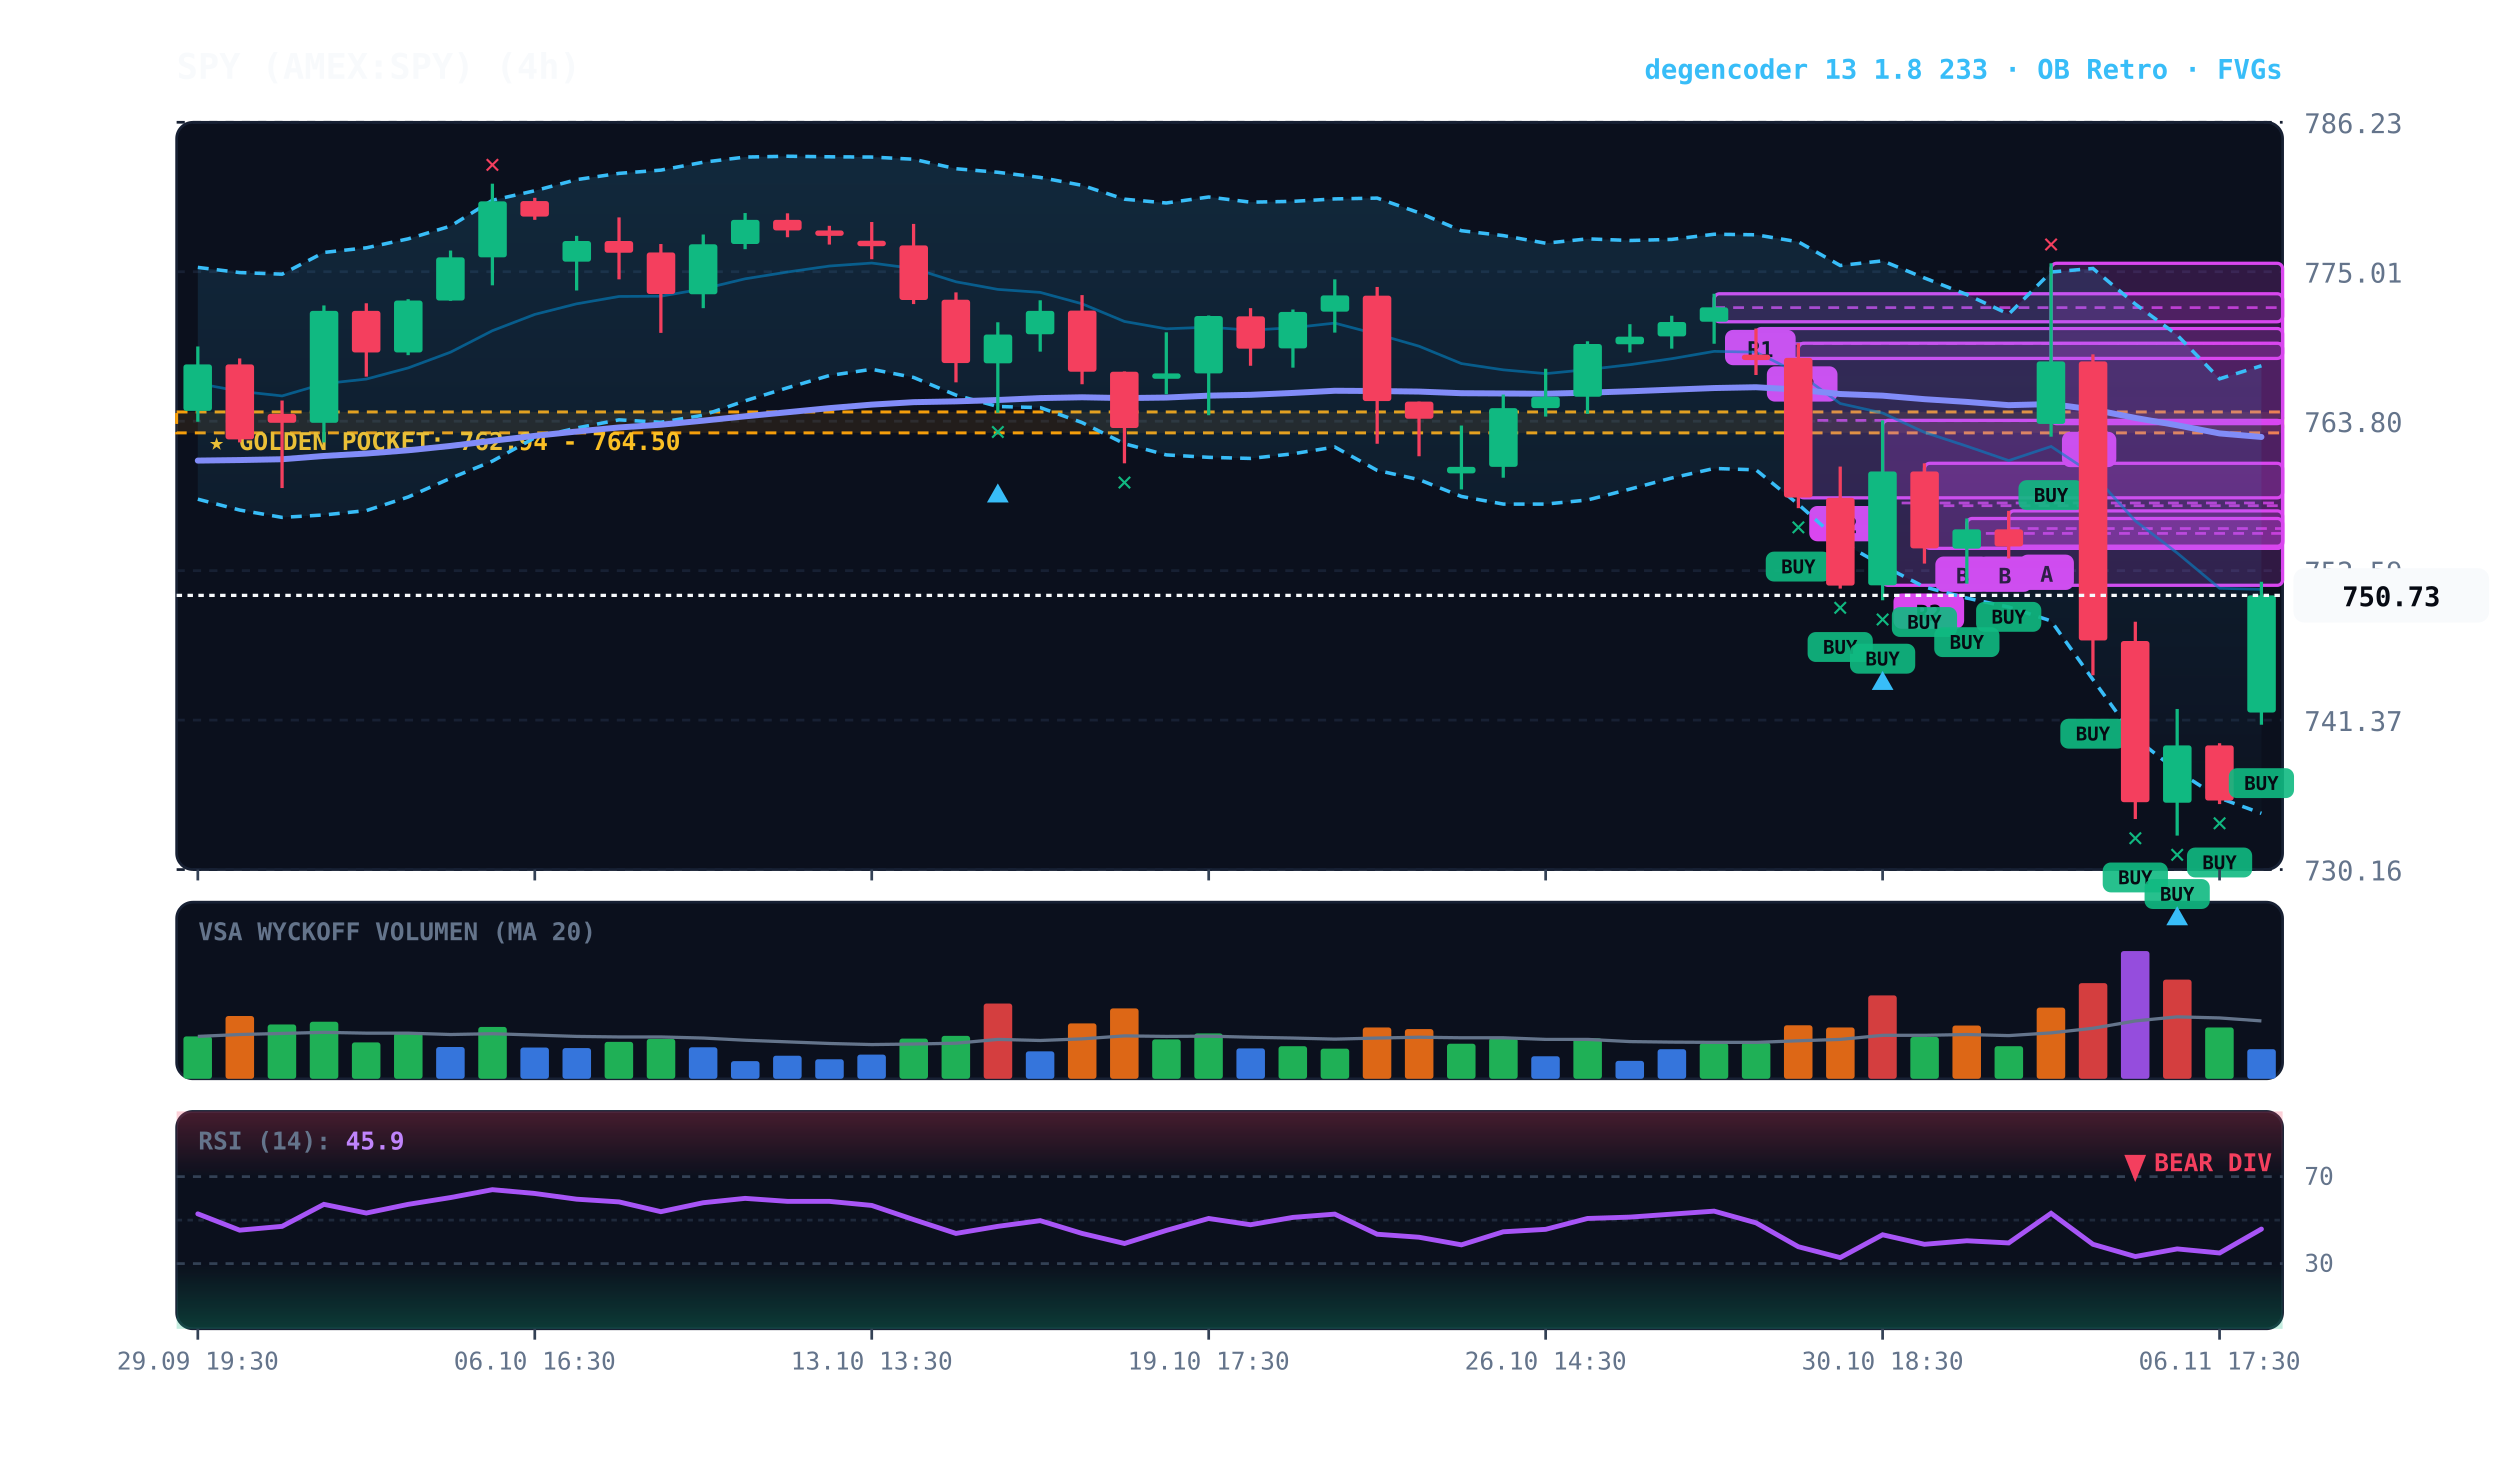
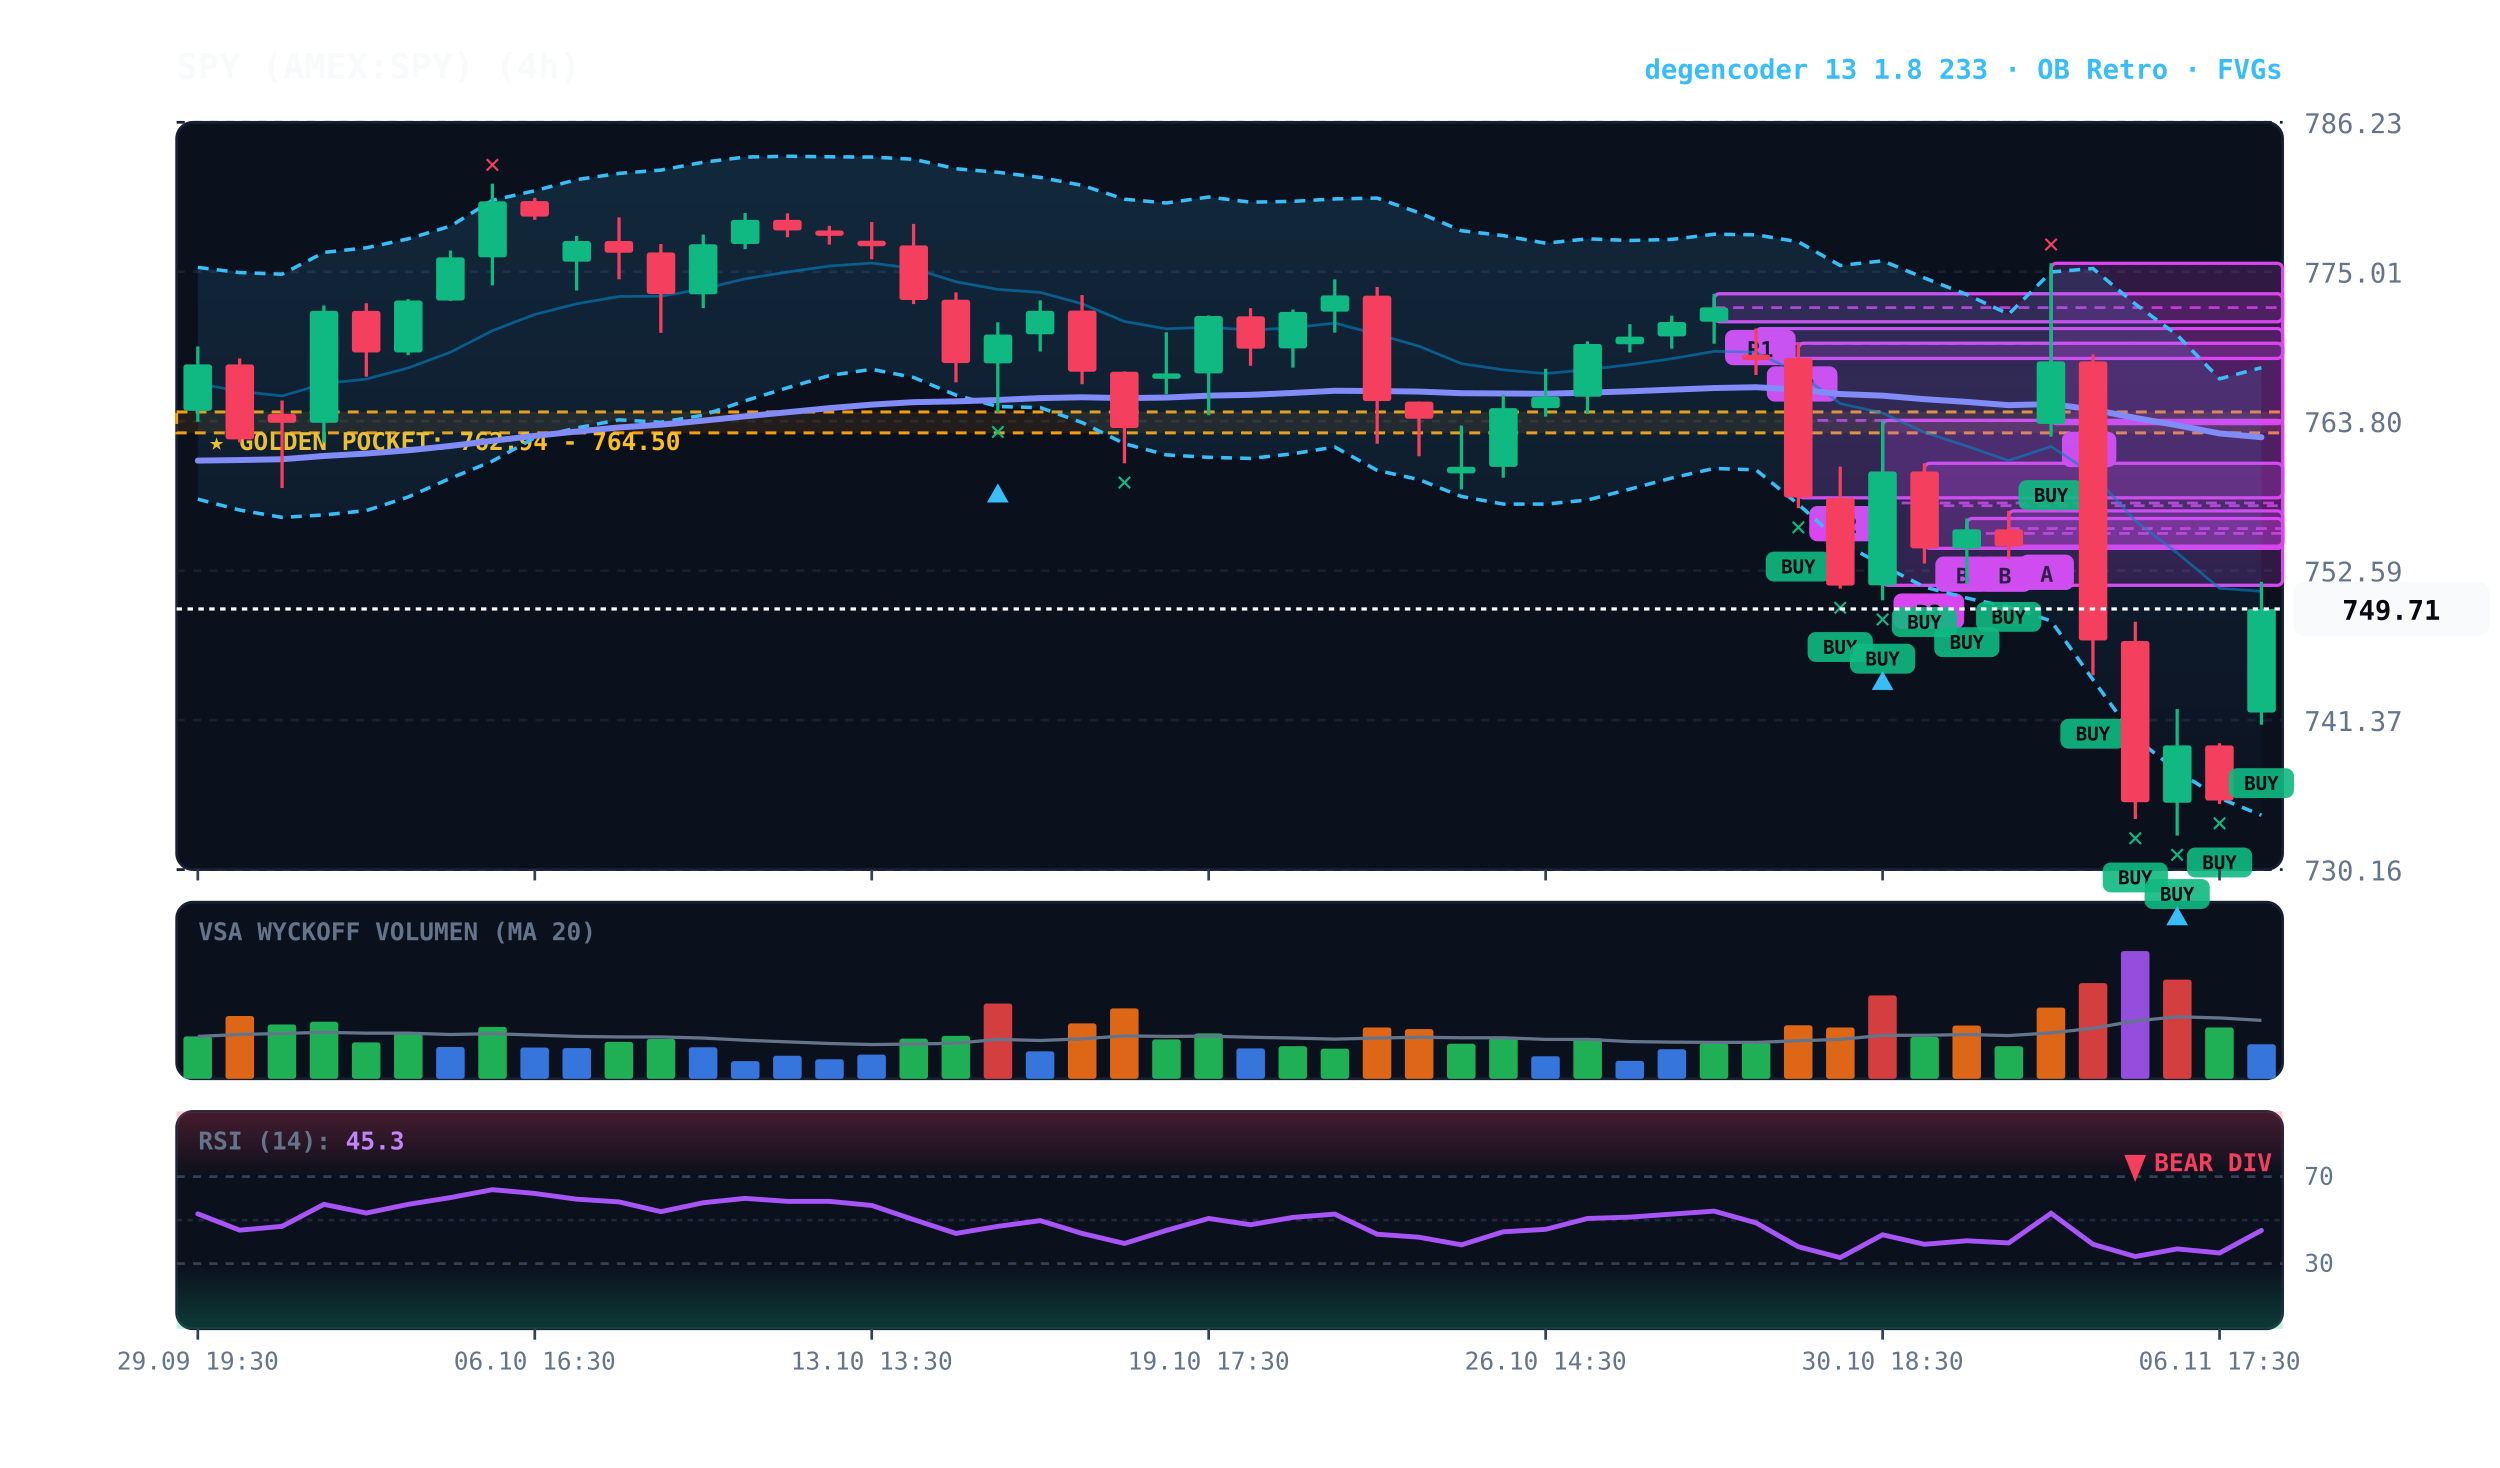
<svg xmlns="http://www.w3.org/2000/svg" viewBox="0 0 920 540" width="100%" height="100%" style="background:#070a13; font-family:'JetBrains Mono', monospace;">
  <defs>
    <linearGradient id="cloud-grad" x1="0%" y1="0%" x2="0%" y2="100%">
      <stop offset="0%" stop-color="#38bdf8" stop-opacity="0.14" />
      <stop offset="100%" stop-color="#38bdf8" stop-opacity="0.02" />
    </linearGradient>
    <linearGradient id="rsi-overbought" x1="0%" y1="0%" x2="0%" y2="100%">
      <stop offset="0%" stop-color="#f43f5e" stop-opacity="0.25" />
      <stop offset="100%" stop-color="#f43f5e" stop-opacity="0.0" />
    </linearGradient>
    <linearGradient id="rsi-oversold" x1="0%" y1="0%" x2="0%" y2="100%">
      <stop offset="0%" stop-color="#10b981" stop-opacity="0.0" />
      <stop offset="100%" stop-color="#10b981" stop-opacity="0.25" />
    </linearGradient>
  </defs>
  <rect x="65" y="45" width="775" height="275" fill="#0b101d" rx="6" stroke="#172033" stroke-width="1" />
  <rect x="65" y="332" width="775" height="65" fill="#0b101d" rx="6" stroke="#172033" stroke-width="1" />
  <rect x="65" y="409" width="775" height="80" fill="#0b101d" rx="6" stroke="#172033" stroke-width="1" />
  <line x1="65" y1="320.0" x2="840" y2="320.0" stroke="#172033" stroke-dasharray="3,3" stroke-width="1" />
  <text x="848" y="324.0" fill="#64748b" font-size="10" text-anchor="start">730.16</text>
  <line x1="65" y1="265.0" x2="840" y2="265.0" stroke="#172033" stroke-dasharray="3,3" stroke-width="1" />
  <text x="848" y="269.0" fill="#64748b" font-size="10" text-anchor="start">741.37</text>
  <line x1="65" y1="210.0" x2="840" y2="210.0" stroke="#172033" stroke-dasharray="3,3" stroke-width="1" />
  <text x="848" y="214.0" fill="#64748b" font-size="10" text-anchor="start">752.59</text>
  <line x1="65" y1="155.0" x2="840" y2="155.0" stroke="#172033" stroke-dasharray="3,3" stroke-width="1" />
  <text x="848" y="159.0" fill="#64748b" font-size="10" text-anchor="start">763.80</text>
  <line x1="65" y1="100.0" x2="840" y2="100.0" stroke="#172033" stroke-dasharray="3,3" stroke-width="1" />
  <text x="848" y="104.0" fill="#64748b" font-size="10" text-anchor="start">775.01</text>
  <line x1="65" y1="45.0" x2="840" y2="45.0" stroke="#172033" stroke-dasharray="3,3" stroke-width="1" />
  <text x="848" y="49.0" fill="#64748b" font-size="10" text-anchor="start">786.23</text>
  <rect x="65" y="151.6" width="775" height="7.7" fill="rgba(245, 158, 11, 0.10)" stroke="#f59e0b" stroke-dasharray="4,3" stroke-width="1.1" />
  <text x="77" y="165.6" fill="#fbbf24" font-size="9" font-weight="bold">★ GOLDEN POCKET: 762.94 - 764.50</text>
  <rect x="754.8" y="96.9" width="85.2" height="59.0" fill="rgba(217, 70, 239, 0.18)" stroke="#d946ef" stroke-width="1.2" rx="2" />
  <line x1="754.8" y1="126.4" x2="840" y2="126.4" stroke="#d946ef" stroke-dasharray="4,3" stroke-width="1.0" opacity="0.8" />
  <rect x="758.8" y="158.9" width="20" height="13" fill="#d946ef" rx="3" />
  <text x="768.8" y="168.9" fill="#070a13" font-size="8" font-weight="bold" text-anchor="middle">A</text>
  <rect x="739.2" y="188.0" width="100.8" height="13.0" fill="rgba(217, 70, 239, 0.18)" stroke="#d946ef" stroke-width="1.2" rx="2" />
  <line x1="739.2" y1="194.5" x2="840" y2="194.5" stroke="#d946ef" stroke-dasharray="4,3" stroke-width="1.0" opacity="0.8" />
  <rect x="743.2" y="204.1" width="20" height="13" fill="#d946ef" rx="3" />
  <text x="753.2" y="214.1" fill="#070a13" font-size="8" font-weight="bold" text-anchor="middle">A</text>
  <rect x="723.8" y="190.8" width="116.2" height="11.0" fill="rgba(217, 70, 239, 0.18)" stroke="#d946ef" stroke-width="1.2" rx="2" />
  <line x1="723.8" y1="196.3" x2="840" y2="196.3" stroke="#d946ef" stroke-dasharray="4,3" stroke-width="1.0" opacity="0.8" />
  <rect x="727.8" y="204.8" width="20" height="13" fill="#d946ef" rx="3" />
  <text x="737.8" y="214.8" fill="#070a13" font-size="8" font-weight="bold" text-anchor="middle">B</text>
  <rect x="708.2" y="170.5" width="131.8" height="31.3" fill="rgba(217, 70, 239, 0.18)" stroke="#d946ef" stroke-width="1.2" rx="2" />
  <line x1="708.2" y1="186.1" x2="840" y2="186.1" stroke="#d946ef" stroke-dasharray="4,3" stroke-width="1.0" opacity="0.8" />
  <rect x="712.2" y="204.8" width="20" height="13" fill="#d946ef" rx="3" />
  <text x="722.2" y="214.8" fill="#070a13" font-size="8" font-weight="bold" text-anchor="middle">B</text>
  <rect x="692.8" y="154.7" width="147.2" height="60.7" fill="rgba(217, 70, 239, 0.18)" stroke="#d946ef" stroke-width="1.2" rx="2" />
  <line x1="692.8" y1="185.1" x2="840" y2="185.1" stroke="#d946ef" stroke-dasharray="4,3" stroke-width="1.0" opacity="0.8" />
  <rect x="696.8" y="218.4" width="26" height="13" fill="#d946ef" rx="3" />
  <text x="709.8" y="228.4" fill="#070a13" font-size="8" font-weight="bold" text-anchor="middle">R2</text>
  <rect x="661.8" y="126.3" width="178.2" height="56.9" fill="rgba(217, 70, 239, 0.18)" stroke="#d946ef" stroke-width="1.2" rx="2" />
  <line x1="661.8" y1="154.7" x2="840" y2="154.7" stroke="#d946ef" stroke-dasharray="4,3" stroke-width="1.0" opacity="0.8" />
  <rect x="665.8" y="186.2" width="26" height="13" fill="#d946ef" rx="3" />
  <text x="678.8" y="196.2" fill="#070a13" font-size="8" font-weight="bold" text-anchor="middle">R2</text>
  <rect x="646.2" y="120.9" width="193.8" height="11.0" fill="rgba(217, 70, 239, 0.18)" stroke="#d946ef" stroke-width="1.2" rx="2" />
  <line x1="646.2" y1="126.4" x2="840" y2="126.4" stroke="#d946ef" stroke-dasharray="4,3" stroke-width="1.0" opacity="0.8" />
  <rect x="650.2" y="134.8" width="26" height="13" fill="#d946ef" rx="3" />
  <text x="663.2" y="144.8" fill="#070a13" font-size="8" font-weight="bold" text-anchor="middle">R2</text>
  <rect x="630.8" y="108.1" width="209.2" height="10.3" fill="rgba(217, 70, 239, 0.18)" stroke="#d946ef" stroke-width="1.2" rx="2" />
  <line x1="630.8" y1="113.2" x2="840" y2="113.2" stroke="#d946ef" stroke-dasharray="4,3" stroke-width="1.0" opacity="0.8" />
  <rect x="634.8" y="121.4" width="26" height="13" fill="#d946ef" rx="3" />
  <text x="647.8" y="131.4" fill="#070a13" font-size="8" font-weight="bold" text-anchor="middle">R1</text>
-   <polygon points="72.8,98.4 88.2,100.3 103.8,100.9 119.2,92.9 134.8,91.2 150.2,87.9 165.8,83.2 181.2,73.7 196.8,70.2 212.2,66.1 227.8,63.8 243.2,62.6 258.8,59.7 274.2,57.8 289.8,57.5 305.2,57.7 320.8,57.8 336.2,58.6 351.8,62.1 367.2,63.4 382.8,65.3 398.2,68.2 413.8,73.3 429.2,74.7 444.8,72.5 460.2,74.4 475.8,74.1 491.2,73.2 506.8,72.9 522.2,78.3 537.8,84.9 553.2,86.7 568.8,89.5 584.2,87.9 599.8,88.5 615.2,88.1 630.8,86.2 646.2,86.4 661.8,89.0 677.2,97.7 692.8,96.0 708.2,102.3 723.8,108.4 739.2,115.6 754.8,100.1 770.2,98.8 785.8,111.9 801.2,123.3 816.8,139.4 832.2,134.6 832.2,299.3 816.8,293.7 801.2,283.7 785.8,271.6 770.2,250.1 754.8,228.5 739.2,223.4 723.8,220.1 708.2,216.0 692.8,208.1 677.2,199.3 661.8,185.6 646.2,172.9 630.8,172.4 615.2,175.9 599.8,180.0 584.2,184.0 568.8,185.5 553.2,185.5 537.8,182.7 522.2,176.5 506.8,173.1 491.2,164.5 475.8,167.0 460.2,168.7 444.8,168.3 429.2,167.4 413.8,163.3 398.2,155.5 382.8,150.0 367.2,149.6 351.8,145.4 336.2,138.9 320.8,135.9 305.2,138.2 289.8,142.7 274.2,147.5 258.8,152.8 243.2,155.4 227.8,154.5 212.2,157.5 196.8,161.1 181.2,169.7 165.8,176.0 150.2,182.9 134.8,187.9 119.2,189.5 103.8,190.4 88.2,187.7 72.8,183.7" fill="url(#cloud-grad)" />
-   <polyline points="72.8,98.4 88.2,100.3 103.8,100.9 119.2,92.9 134.8,91.2 150.2,87.9 165.8,83.2 181.2,73.7 196.8,70.2 212.2,66.1 227.8,63.8 243.2,62.6 258.8,59.7 274.2,57.8 289.8,57.5 305.2,57.7 320.8,57.8 336.2,58.6 351.8,62.1 367.2,63.4 382.8,65.3 398.2,68.2 413.8,73.3 429.2,74.7 444.8,72.5 460.2,74.4 475.8,74.1 491.2,73.2 506.8,72.9 522.2,78.3 537.8,84.9 553.2,86.7 568.8,89.5 584.2,87.9 599.8,88.5 615.2,88.1 630.8,86.2 646.2,86.4 661.8,89.0 677.2,97.7 692.8,96.0 708.2,102.3 723.8,108.4 739.2,115.6 754.8,100.1 770.2,98.8 785.8,111.9 801.2,123.3 816.8,139.4 832.2,134.6" fill="none" stroke="#38bdf8" stroke-width="1.3" stroke-dasharray="4,3" />
-   <polyline points="72.8,183.7 88.2,187.7 103.8,190.4 119.2,189.5 134.8,187.9 150.2,182.9 165.8,176.0 181.2,169.7 196.8,161.1 212.2,157.5 227.8,154.5 243.2,155.4 258.8,152.8 274.2,147.5 289.8,142.7 305.2,138.2 320.8,135.9 336.2,138.9 351.8,145.4 367.2,149.6 382.8,150.0 398.2,155.5 413.8,163.3 429.2,167.4 444.8,168.3 460.2,168.7 475.8,167.0 491.2,164.5 506.8,173.1 522.2,176.5 537.8,182.7 553.2,185.5 568.8,185.5 584.2,184.0 599.8,180.0 615.2,175.9 630.8,172.4 646.2,172.9 661.8,185.6 677.2,199.3 692.8,208.1 708.2,216.0 723.8,220.1 739.2,223.4 754.8,228.5 770.2,250.1 785.8,271.6 801.2,283.7 816.8,293.7 832.2,299.3" fill="none" stroke="#38bdf8" stroke-width="1.3" stroke-dasharray="4,3" />
-   <polyline points="72.8,141.1 88.2,144.0 103.8,145.7 119.2,141.2 134.8,139.5 150.2,135.4 165.8,129.6 181.2,121.7 196.8,115.7 212.2,111.8 227.8,109.1 243.2,109.0 258.8,106.3 274.2,102.6 289.8,100.1 305.2,97.9 320.8,96.8 336.2,98.8 351.8,103.7 367.2,106.5 382.8,107.6 398.2,111.8 413.8,118.3 429.2,121.0 444.8,120.4 460.2,121.5 475.8,120.6 491.2,118.9 506.8,123.0 522.2,127.4 537.8,133.8 553.2,136.1 568.8,137.5 584.2,136.0 599.8,134.2 615.2,132.0 630.8,129.3 646.2,129.6 661.8,137.3 677.2,148.5 692.8,152.0 708.2,159.1 723.8,164.2 739.2,169.5 754.8,164.3 770.2,174.5 785.8,191.7 801.2,203.5 816.8,216.5 832.2,216.9" fill="none" stroke="#0284c7" stroke-width="1.0" stroke-opacity="0.6" />
-   <polyline points="72.8,169.5 88.2,169.3 103.8,169.0 119.2,167.8 134.8,166.9 150.2,165.7 165.8,164.1 181.2,162.2 196.8,160.4 212.2,158.8 227.8,157.3 243.2,156.3 258.8,154.8 274.2,153.2 289.8,151.7 305.2,150.2 320.8,148.9 336.2,148.0 351.8,147.7 367.2,147.2 382.8,146.5 398.2,146.2 413.8,146.5 429.2,146.3 444.8,145.6 460.2,145.3 475.8,144.6 491.2,143.8 506.8,143.9 522.2,144.1 537.8,144.7 553.2,144.8 568.8,144.9 584.2,144.5 599.8,144.0 615.2,143.4 630.8,142.8 646.2,142.5 661.8,143.4 677.2,145.0 692.8,145.6 708.2,146.9 723.8,147.9 739.2,149.1 754.8,148.7 770.2,150.7 785.8,153.8 801.2,156.5 816.8,159.5 832.2,160.8" fill="none" stroke="#818cf8" stroke-width="2.2" stroke-linecap="round" />
+   <polygon points="72.8,98.4 88.2,100.3 103.8,100.9 119.2,92.9 134.8,91.2 150.2,87.9 165.8,83.2 181.2,73.7 196.8,70.2 212.2,66.1 227.8,63.8 243.2,62.6 258.8,59.7 274.2,57.8 289.8,57.5 305.2,57.7 320.8,57.8 336.2,58.6 351.8,62.1 367.2,63.4 382.8,65.3 398.2,68.2 413.8,73.3 429.2,74.7 444.8,72.5 460.2,74.4 475.8,74.1 491.2,73.2 506.8,72.9 522.2,78.3 537.8,84.9 553.2,86.7 568.8,89.5 584.2,87.9 599.8,88.5 615.2,88.1 630.8,86.2 646.2,86.4 661.8,89.0 677.2,97.7 692.8,96.0 708.2,102.3 723.8,108.4 739.2,115.6 754.8,100.1 770.2,98.8 785.8,111.9 801.2,123.3 816.8,139.4 832.2,135.3 832.2,300.0 816.8,293.7 801.2,283.7 785.8,271.6 770.2,250.1 754.8,228.5 739.2,223.4 723.8,220.1 708.2,216.0 692.8,208.1 677.2,199.3 661.8,185.6 646.2,172.9 630.8,172.4 615.2,175.9 599.8,180.0 584.2,184.0 568.8,185.5 553.2,185.5 537.8,182.7 522.2,176.5 506.8,173.1 491.2,164.5 475.8,167.0 460.2,168.7 444.8,168.3 429.2,167.4 413.8,163.3 398.2,155.5 382.8,150.0 367.2,149.6 351.8,145.4 336.2,138.9 320.8,135.9 305.2,138.2 289.8,142.7 274.2,147.5 258.8,152.8 243.2,155.4 227.8,154.5 212.2,157.5 196.8,161.1 181.2,169.7 165.8,176.0 150.2,182.9 134.8,187.9 119.2,189.5 103.8,190.4 88.2,187.7 72.8,183.7" fill="url(#cloud-grad)" />
+   <polyline points="72.8,98.4 88.2,100.3 103.8,100.9 119.2,92.9 134.8,91.2 150.2,87.9 165.8,83.2 181.2,73.7 196.8,70.2 212.2,66.1 227.8,63.8 243.2,62.6 258.8,59.7 274.2,57.8 289.8,57.5 305.2,57.7 320.8,57.8 336.2,58.6 351.8,62.1 367.2,63.4 382.8,65.3 398.2,68.2 413.8,73.3 429.2,74.7 444.8,72.5 460.2,74.4 475.8,74.1 491.2,73.2 506.8,72.9 522.2,78.3 537.8,84.9 553.2,86.7 568.8,89.5 584.2,87.9 599.8,88.5 615.2,88.1 630.8,86.2 646.2,86.4 661.8,89.0 677.2,97.7 692.8,96.0 708.2,102.3 723.8,108.4 739.2,115.6 754.8,100.1 770.2,98.8 785.8,111.9 801.2,123.3 816.8,139.4 832.2,135.3" fill="none" stroke="#38bdf8" stroke-width="1.3" stroke-dasharray="4,3" />
+   <polyline points="72.8,183.7 88.2,187.7 103.8,190.4 119.2,189.5 134.8,187.9 150.2,182.9 165.8,176.0 181.2,169.7 196.8,161.1 212.2,157.5 227.8,154.5 243.2,155.4 258.8,152.8 274.2,147.5 289.8,142.7 305.2,138.2 320.8,135.9 336.2,138.9 351.8,145.4 367.2,149.6 382.8,150.0 398.2,155.5 413.8,163.3 429.2,167.4 444.8,168.3 460.2,168.7 475.8,167.0 491.2,164.5 506.8,173.1 522.2,176.5 537.8,182.7 553.2,185.5 568.8,185.5 584.2,184.0 599.8,180.0 615.2,175.9 630.8,172.4 646.2,172.9 661.8,185.6 677.2,199.3 692.8,208.1 708.2,216.0 723.8,220.1 739.2,223.4 754.8,228.5 770.2,250.1 785.8,271.6 801.2,283.7 816.8,293.7 832.2,300.0" fill="none" stroke="#38bdf8" stroke-width="1.3" stroke-dasharray="4,3" />
+   <polyline points="72.8,141.1 88.2,144.0 103.8,145.7 119.2,141.2 134.8,139.5 150.2,135.4 165.8,129.6 181.2,121.7 196.8,115.7 212.2,111.8 227.8,109.1 243.2,109.0 258.8,106.3 274.2,102.6 289.8,100.1 305.2,97.9 320.8,96.8 336.2,98.8 351.8,103.7 367.2,106.5 382.8,107.6 398.2,111.8 413.8,118.3 429.2,121.0 444.8,120.4 460.2,121.5 475.8,120.6 491.2,118.9 506.8,123.0 522.2,127.4 537.8,133.8 553.2,136.1 568.8,137.5 584.2,136.0 599.8,134.2 615.2,132.0 630.8,129.3 646.2,129.6 661.8,137.3 677.2,148.5 692.8,152.0 708.2,159.1 723.8,164.2 739.2,169.5 754.8,164.3 770.2,174.5 785.8,191.7 801.2,203.5 816.8,216.5 832.2,217.6" fill="none" stroke="#0284c7" stroke-width="1.0" stroke-opacity="0.6" />
+   <polyline points="72.8,169.5 88.2,169.3 103.8,169.0 119.2,167.8 134.8,166.9 150.2,165.7 165.8,164.1 181.2,162.2 196.8,160.4 212.2,158.8 227.8,157.3 243.2,156.3 258.8,154.8 274.2,153.2 289.8,151.7 305.2,150.2 320.8,148.9 336.2,148.0 351.8,147.7 367.2,147.2 382.8,146.5 398.2,146.2 413.8,146.5 429.2,146.3 444.8,145.6 460.2,145.3 475.8,144.6 491.2,143.8 506.8,143.9 522.2,144.1 537.8,144.7 553.2,144.8 568.8,144.9 584.2,144.5 599.8,144.0 615.2,143.4 630.8,142.8 646.2,142.5 661.8,143.4 677.2,145.0 692.8,145.6 708.2,146.9 723.8,147.9 739.2,149.1 754.8,148.7 770.2,150.7 785.8,153.8 801.2,156.5 816.8,159.5 832.2,160.9" fill="none" stroke="#818cf8" stroke-width="2.2" stroke-linecap="round" />
  <line x1="72.8" y1="127.5" x2="72.8" y2="155.2" stroke="#10b981" stroke-width="1.2" />
  <rect x="67.5" y="134.1" width="10.5" height="17.1" fill="#10b981" rx="1" />
  <line x1="88.2" y1="131.9" x2="88.2" y2="162.8" stroke="#f43f5e" stroke-width="1.2" />
  <rect x="83.0" y="134.1" width="10.5" height="27.6" fill="#f43f5e" rx="1" />
  <line x1="103.8" y1="147.4" x2="103.8" y2="179.6" stroke="#f43f5e" stroke-width="1.2" />
  <rect x="98.5" y="152.3" width="10.5" height="3.3" fill="#f43f5e" rx="1" />
  <line x1="119.2" y1="112.4" x2="119.2" y2="162.8" stroke="#10b981" stroke-width="1.2" />
  <rect x="114.0" y="114.4" width="10.5" height="41.2" fill="#10b981" rx="1" />
  <line x1="134.8" y1="111.6" x2="134.8" y2="138.6" stroke="#f43f5e" stroke-width="1.2" />
  <rect x="129.5" y="114.4" width="10.5" height="15.3" fill="#f43f5e" rx="1" />
  <line x1="150.2" y1="110.1" x2="150.2" y2="130.7" stroke="#10b981" stroke-width="1.2" />
  <rect x="145.0" y="110.6" width="10.5" height="19.1" fill="#10b981" rx="1" />
  <line x1="165.8" y1="92.2" x2="165.8" y2="110.7" stroke="#10b981" stroke-width="1.2" />
  <rect x="160.5" y="94.7" width="10.5" height="15.9" fill="#10b981" rx="1" />
  <line x1="181.2" y1="67.6" x2="181.2" y2="105.0" stroke="#10b981" stroke-width="1.2" />
  <rect x="176.0" y="74.1" width="10.5" height="20.6" fill="#10b981" rx="1" />
  <text x="181.2" y="63.6" fill="#f43f5e" font-size="10" font-weight="bold" text-anchor="middle">✕</text>
  <line x1="196.8" y1="72.8" x2="196.8" y2="80.9" stroke="#f43f5e" stroke-width="1.2" />
  <rect x="191.5" y="74.0" width="10.5" height="5.7" fill="#f43f5e" rx="1" />
  <line x1="212.2" y1="86.8" x2="212.2" y2="106.9" stroke="#10b981" stroke-width="1.2" />
  <rect x="207.0" y="88.7" width="10.5" height="7.6" fill="#10b981" rx="1" />
  <line x1="227.8" y1="80.0" x2="227.8" y2="102.8" stroke="#f43f5e" stroke-width="1.2" />
  <rect x="222.5" y="88.7" width="10.5" height="4.3" fill="#f43f5e" rx="1" />
  <line x1="243.2" y1="89.8" x2="243.2" y2="122.5" stroke="#f43f5e" stroke-width="1.2" />
  <rect x="238.0" y="92.9" width="10.5" height="15.3" fill="#f43f5e" rx="1" />
  <line x1="258.8" y1="86.3" x2="258.8" y2="113.4" stroke="#10b981" stroke-width="1.2" />
  <rect x="253.5" y="89.9" width="10.5" height="18.4" fill="#10b981" rx="1" />
  <line x1="274.2" y1="78.4" x2="274.2" y2="91.7" stroke="#10b981" stroke-width="1.2" />
  <rect x="269.0" y="80.9" width="10.5" height="8.9" fill="#10b981" rx="1" />
  <line x1="289.8" y1="78.5" x2="289.8" y2="87.3" stroke="#f43f5e" stroke-width="1.2" />
  <rect x="284.5" y="80.9" width="10.5" height="3.9" fill="#f43f5e" rx="1" />
  <line x1="305.2" y1="83.1" x2="305.2" y2="90.0" stroke="#f43f5e" stroke-width="1.2" />
  <rect x="300.0" y="84.8" width="10.5" height="2.0" fill="#f43f5e" rx="1" />
  <line x1="320.8" y1="81.7" x2="320.8" y2="95.4" stroke="#f43f5e" stroke-width="1.2" />
  <rect x="315.5" y="88.6" width="10.5" height="2.0" fill="#f43f5e" rx="1" />
  <line x1="336.2" y1="82.4" x2="336.2" y2="111.9" stroke="#f43f5e" stroke-width="1.2" />
  <rect x="331.0" y="90.3" width="10.5" height="20.1" fill="#f43f5e" rx="1" />
  <line x1="351.8" y1="107.6" x2="351.8" y2="140.7" stroke="#f43f5e" stroke-width="1.2" />
  <rect x="346.5" y="110.3" width="10.5" height="23.3" fill="#f43f5e" rx="1" />
  <line x1="367.2" y1="118.6" x2="367.2" y2="151.9" stroke="#10b981" stroke-width="1.2" />
  <rect x="362.0" y="123.1" width="10.5" height="10.6" fill="#10b981" rx="1" />
  <text x="367.2" y="161.9" fill="#10b981" font-size="10" font-weight="bold" text-anchor="middle">✕</text>
  <polygon points="367.2,177.9 363.2,184.9 371.2,184.9" fill="#38bdf8" />
  <line x1="382.8" y1="110.5" x2="382.8" y2="129.4" stroke="#10b981" stroke-width="1.2" />
  <rect x="377.5" y="114.4" width="10.5" height="8.6" fill="#10b981" rx="1" />
  <line x1="398.2" y1="108.6" x2="398.2" y2="141.4" stroke="#f43f5e" stroke-width="1.2" />
  <rect x="393.0" y="114.3" width="10.5" height="22.5" fill="#f43f5e" rx="1" />
  <line x1="413.8" y1="136.7" x2="413.8" y2="170.5" stroke="#f43f5e" stroke-width="1.2" />
  <rect x="408.5" y="136.8" width="10.5" height="20.7" fill="#f43f5e" rx="1" />
  <text x="413.8" y="180.5" fill="#10b981" font-size="10" font-weight="bold" text-anchor="middle">✕</text>
  <line x1="429.2" y1="122.3" x2="429.2" y2="145.1" stroke="#10b981" stroke-width="1.2" />
  <rect x="424.0" y="137.4" width="10.5" height="2.0" fill="#10b981" rx="1" />
  <line x1="444.8" y1="116.1" x2="444.8" y2="152.8" stroke="#10b981" stroke-width="1.2" />
  <rect x="439.5" y="116.3" width="10.5" height="21.1" fill="#10b981" rx="1" />
  <line x1="460.2" y1="113.4" x2="460.2" y2="134.6" stroke="#f43f5e" stroke-width="1.2" />
  <rect x="455.0" y="116.4" width="10.5" height="11.9" fill="#f43f5e" rx="1" />
  <line x1="475.8" y1="113.9" x2="475.8" y2="135.3" stroke="#10b981" stroke-width="1.2" />
  <rect x="470.5" y="114.8" width="10.5" height="13.4" fill="#10b981" rx="1" />
  <line x1="491.2" y1="102.8" x2="491.2" y2="122.4" stroke="#10b981" stroke-width="1.2" />
  <rect x="486.0" y="108.7" width="10.5" height="6.0" fill="#10b981" rx="1" />
  <line x1="506.8" y1="105.6" x2="506.8" y2="163.3" stroke="#f43f5e" stroke-width="1.2" />
  <rect x="501.5" y="108.8" width="10.5" height="38.8" fill="#f43f5e" rx="1" />
  <line x1="522.2" y1="147.8" x2="522.2" y2="167.9" stroke="#f43f5e" stroke-width="1.2" />
  <rect x="517.0" y="147.8" width="10.5" height="6.3" fill="#f43f5e" rx="1" />
  <line x1="537.8" y1="156.6" x2="537.8" y2="180.1" stroke="#10b981" stroke-width="1.2" />
  <rect x="532.5" y="171.8" width="10.5" height="2.4" fill="#10b981" rx="1" />
  <line x1="553.2" y1="145.2" x2="553.2" y2="175.8" stroke="#10b981" stroke-width="1.2" />
  <rect x="548.0" y="150.2" width="10.5" height="21.6" fill="#10b981" rx="1" />
  <line x1="568.8" y1="135.7" x2="568.8" y2="153.3" stroke="#10b981" stroke-width="1.2" />
  <rect x="563.5" y="146.0" width="10.5" height="4.2" fill="#10b981" rx="1" />
  <line x1="584.2" y1="125.6" x2="584.2" y2="152.3" stroke="#10b981" stroke-width="1.2" />
  <rect x="579.0" y="126.6" width="10.5" height="19.4" fill="#10b981" rx="1" />
  <line x1="599.8" y1="119.3" x2="599.8" y2="129.7" stroke="#10b981" stroke-width="1.2" />
  <rect x="594.5" y="123.9" width="10.5" height="2.8" fill="#10b981" rx="1" />
  <line x1="615.2" y1="116.2" x2="615.2" y2="128.3" stroke="#10b981" stroke-width="1.2" />
  <rect x="610.0" y="118.5" width="10.5" height="5.3" fill="#10b981" rx="1" />
  <line x1="630.8" y1="108.1" x2="630.8" y2="126.5" stroke="#10b981" stroke-width="1.2" />
  <rect x="625.5" y="113.1" width="10.5" height="5.3" fill="#10b981" rx="1" />
  <line x1="646.2" y1="120.9" x2="646.2" y2="138.0" stroke="#f43f5e" stroke-width="1.2" />
  <rect x="641.0" y="130.5" width="10.5" height="2.0" fill="#f43f5e" rx="1" />
  <line x1="661.8" y1="126.3" x2="661.8" y2="187.0" stroke="#f43f5e" stroke-width="1.2" />
  <rect x="656.5" y="131.7" width="10.5" height="51.4" fill="#f43f5e" rx="1" />
  <rect x="649.8" y="203.0" width="24" height="11" fill="#10b981" rx="3" opacity="0.9" />
  <text x="661.8" y="211.0" fill="#070a13" font-size="7" font-weight="bold" text-anchor="middle">BUY</text>
  <text x="661.8" y="197.0" fill="#10b981" font-size="10" font-weight="bold" text-anchor="middle">✕</text>
  <line x1="677.2" y1="171.7" x2="677.2" y2="216.6" stroke="#f43f5e" stroke-width="1.2" />
  <rect x="672.0" y="183.2" width="10.5" height="32.3" fill="#f43f5e" rx="1" />
  <rect x="665.2" y="232.6" width="24" height="11" fill="#10b981" rx="3" opacity="0.9" />
  <text x="677.2" y="240.6" fill="#070a13" font-size="7" font-weight="bold" text-anchor="middle">BUY</text>
  <text x="677.2" y="226.6" fill="#10b981" font-size="10" font-weight="bold" text-anchor="middle">✕</text>
  <line x1="692.8" y1="154.7" x2="692.8" y2="220.9" stroke="#10b981" stroke-width="1.2" />
  <rect x="687.5" y="173.5" width="10.5" height="41.9" fill="#10b981" rx="1" />
  <rect x="680.8" y="236.9" width="24" height="11" fill="#10b981" rx="3" opacity="0.9" />
  <text x="692.8" y="244.9" fill="#070a13" font-size="7" font-weight="bold" text-anchor="middle">BUY</text>
  <text x="692.8" y="230.9" fill="#10b981" font-size="10" font-weight="bold" text-anchor="middle">✕</text>
  <polygon points="692.8,246.9 688.8,253.9 696.8,253.9" fill="#38bdf8" />
  <line x1="708.2" y1="170.5" x2="708.2" y2="207.4" stroke="#f43f5e" stroke-width="1.2" />
  <rect x="703.0" y="173.5" width="10.5" height="28.3" fill="#f43f5e" rx="1" />
  <rect x="696.2" y="223.4" width="24" height="11" fill="#10b981" rx="3" opacity="0.9" />
  <text x="708.2" y="231.4" fill="#070a13" font-size="7" font-weight="bold" text-anchor="middle">BUY</text>
  <line x1="723.8" y1="190.8" x2="723.8" y2="214.8" stroke="#10b981" stroke-width="1.2" />
  <rect x="718.5" y="194.8" width="10.5" height="7.1" fill="#10b981" rx="1" />
  <rect x="711.8" y="230.8" width="24" height="11" fill="#10b981" rx="3" opacity="0.9" />
  <text x="723.8" y="238.8" fill="#070a13" font-size="7" font-weight="bold" text-anchor="middle">BUY</text>
  <line x1="739.2" y1="188.0" x2="739.2" y2="205.5" stroke="#f43f5e" stroke-width="1.2" />
  <rect x="734.0" y="194.8" width="10.5" height="6.3" fill="#f43f5e" rx="1" />
  <rect x="727.2" y="221.5" width="24" height="11" fill="#10b981" rx="3" opacity="0.9" />
  <text x="739.2" y="229.5" fill="#070a13" font-size="7" font-weight="bold" text-anchor="middle">BUY</text>
  <line x1="754.8" y1="96.9" x2="754.8" y2="160.7" stroke="#10b981" stroke-width="1.2" />
  <rect x="749.5" y="133.0" width="10.5" height="23.0" fill="#10b981" rx="1" />
  <rect x="742.8" y="176.7" width="24" height="11" fill="#10b981" rx="3" opacity="0.9" />
  <text x="754.8" y="184.7" fill="#070a13" font-size="7" font-weight="bold" text-anchor="middle">BUY</text>
  <text x="754.8" y="92.9" fill="#f43f5e" font-size="10" font-weight="bold" text-anchor="middle">✕</text>
  <line x1="770.2" y1="130.4" x2="770.2" y2="248.5" stroke="#f43f5e" stroke-width="1.2" />
  <rect x="765.0" y="133.0" width="10.5" height="102.7" fill="#f43f5e" rx="1" />
  <rect x="758.2" y="264.5" width="24" height="11" fill="#10b981" rx="3" opacity="0.9" />
  <text x="770.2" y="272.5" fill="#070a13" font-size="7" font-weight="bold" text-anchor="middle">BUY</text>
  <line x1="785.8" y1="228.8" x2="785.8" y2="301.4" stroke="#f43f5e" stroke-width="1.2" />
  <rect x="780.5" y="235.9" width="10.5" height="59.3" fill="#f43f5e" rx="1" />
  <rect x="773.8" y="317.4" width="24" height="11" fill="#10b981" rx="3" opacity="0.9" />
  <text x="785.8" y="325.4" fill="#070a13" font-size="7" font-weight="bold" text-anchor="middle">BUY</text>
  <text x="785.8" y="311.4" fill="#10b981" font-size="10" font-weight="bold" text-anchor="middle">✕</text>
  <line x1="801.2" y1="260.9" x2="801.2" y2="307.5" stroke="#10b981" stroke-width="1.2" />
  <rect x="796.0" y="274.3" width="10.5" height="21.1" fill="#10b981" rx="1" />
  <rect x="789.2" y="323.5" width="24" height="11" fill="#10b981" rx="3" opacity="0.9" />
  <text x="801.2" y="331.5" fill="#070a13" font-size="7" font-weight="bold" text-anchor="middle">BUY</text>
  <text x="801.2" y="317.5" fill="#10b981" font-size="10" font-weight="bold" text-anchor="middle">✕</text>
  <polygon points="801.2,333.5 797.2,340.5 805.2,340.5" fill="#38bdf8" />
  <line x1="816.8" y1="273.5" x2="816.8" y2="295.9" stroke="#f43f5e" stroke-width="1.2" />
  <rect x="811.5" y="274.3" width="10.5" height="20.3" fill="#f43f5e" rx="1" />
  <rect x="804.8" y="311.9" width="24" height="11" fill="#10b981" rx="3" opacity="0.9" />
  <text x="816.8" y="319.9" fill="#070a13" font-size="7" font-weight="bold" text-anchor="middle">BUY</text>
  <text x="816.8" y="305.9" fill="#10b981" font-size="10" font-weight="bold" text-anchor="middle">✕</text>
  <line x1="832.2" y1="214.1" x2="832.2" y2="266.7" stroke="#10b981" stroke-width="1.2" />
-   <rect x="827.0" y="219.1" width="10.5" height="43.1" fill="#10b981" rx="1" />
+   <rect x="827.0" y="224.1" width="10.5" height="38.1" fill="#10b981" rx="1" />
  <rect x="820.2" y="282.7" width="24" height="11" fill="#10b981" rx="3" opacity="0.9" />
  <text x="832.2" y="290.7" fill="#070a13" font-size="7" font-weight="bold" text-anchor="middle">BUY</text>
-   <line x1="65" y1="219.1" x2="840" y2="219.1" stroke="#f8fafc" stroke-width="1.2" stroke-dasharray="2,2" />
-   <rect x="844" y="209.1" width="72" height="20" fill="#f8fafc" rx="4" />
-   <text x="880" y="223.1" fill="#070a13" font-size="10" font-weight="bold" text-anchor="middle">750.73</text>
+   <line x1="65" y1="224.1" x2="840" y2="224.1" stroke="#f8fafc" stroke-width="1.2" stroke-dasharray="2,2" />
+   <rect x="844" y="214.1" width="72" height="20" fill="#f8fafc" rx="4" />
+   <text x="880" y="228.1" fill="#070a13" font-size="10" font-weight="bold" text-anchor="middle">749.71</text>
  <text x="73" y="346" fill="#64748b" font-size="9" font-weight="bold">VSA WYCKOFF VOLUMEN (MA 20)</text>
  <rect x="67.5" y="381.4" width="10.5" height="15.6" fill="#22c55e" opacity="0.88" rx="1" />
  <rect x="83.0" y="373.9" width="10.5" height="23.1" fill="#f97316" opacity="0.88" rx="1" />
  <rect x="98.5" y="377.0" width="10.5" height="20.0" fill="#22c55e" opacity="0.88" rx="1" />
  <rect x="114.0" y="376.0" width="10.5" height="21.0" fill="#22c55e" opacity="0.88" rx="1" />
  <rect x="129.5" y="383.6" width="10.5" height="13.4" fill="#22c55e" opacity="0.88" rx="1" />
  <rect x="145.0" y="380.1" width="10.5" height="16.9" fill="#22c55e" opacity="0.88" rx="1" />
  <rect x="160.5" y="385.3" width="10.5" height="11.7" fill="#3b82f6" opacity="0.88" rx="1" />
  <rect x="176.0" y="377.9" width="10.5" height="19.1" fill="#22c55e" opacity="0.88" rx="1" />
  <rect x="191.5" y="385.5" width="10.5" height="11.5" fill="#3b82f6" opacity="0.88" rx="1" />
  <rect x="207.0" y="385.7" width="10.5" height="11.3" fill="#3b82f6" opacity="0.88" rx="1" />
  <rect x="222.5" y="383.4" width="10.5" height="13.6" fill="#22c55e" opacity="0.88" rx="1" />
  <rect x="238.0" y="382.3" width="10.5" height="14.7" fill="#22c55e" opacity="0.88" rx="1" />
  <rect x="253.5" y="385.4" width="10.5" height="11.6" fill="#3b82f6" opacity="0.88" rx="1" />
  <rect x="269.0" y="390.5" width="10.5" height="6.5" fill="#3b82f6" opacity="0.88" rx="1" />
  <rect x="284.5" y="388.5" width="10.5" height="8.5" fill="#3b82f6" opacity="0.88" rx="1" />
  <rect x="300.0" y="389.8" width="10.5" height="7.2" fill="#3b82f6" opacity="0.88" rx="1" />
  <rect x="315.5" y="388.1" width="10.5" height="8.9" fill="#3b82f6" opacity="0.88" rx="1" />
  <rect x="331.0" y="382.2" width="10.5" height="14.8" fill="#22c55e" opacity="0.88" rx="1" />
  <rect x="346.5" y="381.2" width="10.5" height="15.8" fill="#22c55e" opacity="0.88" rx="1" />
  <rect x="362.0" y="369.3" width="10.5" height="27.7" fill="#ef4444" opacity="0.88" rx="1" />
  <rect x="377.5" y="386.9" width="10.5" height="10.1" fill="#3b82f6" opacity="0.88" rx="1" />
  <rect x="393.0" y="376.6" width="10.5" height="20.4" fill="#f97316" opacity="0.88" rx="1" />
  <rect x="408.5" y="371.1" width="10.5" height="25.9" fill="#f97316" opacity="0.88" rx="1" />
  <rect x="424.0" y="382.5" width="10.5" height="14.5" fill="#22c55e" opacity="0.88" rx="1" />
  <rect x="439.5" y="380.3" width="10.5" height="16.7" fill="#22c55e" opacity="0.88" rx="1" />
  <rect x="455.0" y="385.8" width="10.5" height="11.2" fill="#3b82f6" opacity="0.88" rx="1" />
  <rect x="470.5" y="385.0" width="10.5" height="12.0" fill="#22c55e" opacity="0.88" rx="1" />
  <rect x="486.0" y="385.9" width="10.5" height="11.1" fill="#22c55e" opacity="0.88" rx="1" />
  <rect x="501.5" y="378.1" width="10.5" height="18.9" fill="#f97316" opacity="0.88" rx="1" />
  <rect x="517.0" y="378.7" width="10.5" height="18.3" fill="#f97316" opacity="0.88" rx="1" />
  <rect x="532.5" y="384.1" width="10.5" height="12.9" fill="#22c55e" opacity="0.88" rx="1" />
  <rect x="548.0" y="382.0" width="10.5" height="15.0" fill="#22c55e" opacity="0.88" rx="1" />
  <rect x="563.5" y="388.7" width="10.5" height="8.3" fill="#3b82f6" opacity="0.88" rx="1" />
  <rect x="579.0" y="382.1" width="10.5" height="14.9" fill="#22c55e" opacity="0.88" rx="1" />
  <rect x="594.5" y="390.4" width="10.5" height="6.6" fill="#3b82f6" opacity="0.88" rx="1" />
  <rect x="610.0" y="386.1" width="10.5" height="10.9" fill="#3b82f6" opacity="0.88" rx="1" />
  <rect x="625.5" y="383.9" width="10.5" height="13.1" fill="#22c55e" opacity="0.88" rx="1" />
  <rect x="641.0" y="383.7" width="10.5" height="13.3" fill="#22c55e" opacity="0.88" rx="1" />
  <rect x="656.5" y="377.3" width="10.5" height="19.7" fill="#f97316" opacity="0.88" rx="1" />
  <rect x="672.0" y="378.1" width="10.5" height="18.9" fill="#f97316" opacity="0.88" rx="1" />
  <rect x="687.5" y="366.3" width="10.5" height="30.7" fill="#ef4444" opacity="0.88" rx="1" />
  <rect x="703.0" y="381.6" width="10.5" height="15.4" fill="#22c55e" opacity="0.88" rx="1" />
  <rect x="718.5" y="377.4" width="10.5" height="19.6" fill="#f97316" opacity="0.88" rx="1" />
  <rect x="734.0" y="385.0" width="10.5" height="12.0" fill="#22c55e" opacity="0.88" rx="1" />
  <rect x="749.5" y="370.8" width="10.5" height="26.2" fill="#f97316" opacity="0.88" rx="1" />
  <rect x="765.0" y="361.8" width="10.5" height="35.2" fill="#ef4444" opacity="0.88" rx="1" />
  <rect x="780.5" y="350.0" width="10.5" height="47.0" fill="#a855f7" opacity="0.88" rx="1" />
  <rect x="796.0" y="360.5" width="10.5" height="36.5" fill="#ef4444" opacity="0.88" rx="1" />
  <rect x="811.5" y="378.1" width="10.5" height="18.9" fill="#22c55e" opacity="0.88" rx="1" />
-   <rect x="827.0" y="386.1" width="10.5" height="10.9" fill="#3b82f6" opacity="0.88" rx="1" />
-   <polyline points="72.8,381.4 88.2,380.7 103.8,380.3 119.2,379.9 134.8,380.2 150.2,380.2 165.8,380.7 181.2,380.4 196.8,380.9 212.2,381.4 227.8,381.6 243.2,381.6 258.8,382.0 274.2,382.8 289.8,383.4 305.2,384.0 320.8,384.4 336.2,384.2 351.8,383.9 367.2,382.5 382.8,382.9 398.2,382.3 413.8,381.2 429.2,381.4 444.8,381.3 460.2,381.7 475.8,382.0 491.2,382.4 506.8,382.0 522.2,381.7 537.8,381.9 553.2,381.9 568.8,382.5 584.2,382.5 599.8,383.3 615.2,383.5 630.8,383.6 646.2,383.6 661.8,383.0 677.2,382.5 692.8,381.0 708.2,381.0 723.8,380.7 739.2,381.1 754.8,380.1 770.2,378.4 785.8,375.7 801.2,374.2 816.8,374.6 832.2,375.7" fill="none" stroke="#64748b" stroke-width="1.2" />
+   <rect x="827.0" y="384.3" width="10.5" height="12.7" fill="#3b82f6" opacity="0.88" rx="1" />
+   <polyline points="72.8,381.4 88.2,380.7 103.8,380.3 119.2,379.9 134.8,380.2 150.2,380.2 165.8,380.7 181.2,380.4 196.8,380.9 212.2,381.4 227.8,381.6 243.2,381.6 258.8,382.0 274.2,382.8 289.8,383.4 305.2,384.0 320.8,384.4 336.2,384.2 351.8,383.9 367.2,382.5 382.8,382.9 398.2,382.3 413.8,381.2 429.2,381.4 444.8,381.3 460.2,381.7 475.8,382.0 491.2,382.4 506.8,382.0 522.2,381.7 537.8,381.9 553.2,381.9 568.8,382.5 584.2,382.5 599.8,383.3 615.2,383.5 630.8,383.6 646.2,383.6 661.8,383.0 677.2,382.5 692.8,381.0 708.2,381.0 723.8,380.7 739.2,381.1 754.8,380.1 770.2,378.4 785.8,375.7 801.2,374.2 816.8,374.6 832.2,375.5" fill="none" stroke="#64748b" stroke-width="1.2" />
  <rect x="65" y="409" width="775" height="24.0" fill="url(#rsi-overbought)" />
  <rect x="65" y="465.0" width="775" height="24.0" fill="url(#rsi-oversold)" />
  <line x1="65" y1="433.0" x2="840" y2="433.0" stroke="#334155" stroke-dasharray="3,3" stroke-width="1" />
  <text x="848" y="436.0" fill="#64748b" font-size="9">70</text>
  <line x1="65" y1="449.0" x2="840" y2="449.0" stroke="#1e293b" stroke-dasharray="2,2" stroke-width="1" />
  <line x1="65" y1="465.0" x2="840" y2="465.0" stroke="#334155" stroke-dasharray="3,3" stroke-width="1" />
  <text x="848" y="468.0" fill="#64748b" font-size="9">30</text>
-   <polyline points="72.8,446.7 88.2,452.7 103.8,451.3 119.2,443.2 134.8,446.4 150.2,443.2 165.8,440.7 181.2,437.8 196.8,439.2 212.2,441.3 227.8,442.3 243.2,445.9 258.8,442.6 274.2,441.0 289.8,442.1 305.2,442.1 320.8,443.6 336.2,448.8 351.8,453.9 367.2,451.3 382.8,449.2 398.2,453.9 413.8,457.6 429.2,452.8 444.8,448.4 460.2,450.7 475.8,448.0 491.2,446.8 506.8,454.2 522.2,455.3 537.8,458.1 553.2,453.3 568.8,452.4 584.2,448.4 599.8,447.9 615.2,446.8 630.8,445.7 646.2,450.0 661.8,458.8 677.2,462.8 692.8,454.4 708.2,457.9 723.8,456.6 739.2,457.4 754.8,446.5 770.2,457.9 785.8,462.4 801.2,459.6 816.8,461.1 832.2,452.3" fill="none" stroke="#a855f7" stroke-width="1.8" stroke-linecap="round" />
+   <polyline points="72.8,446.7 88.2,452.7 103.8,451.3 119.2,443.2 134.8,446.4 150.2,443.2 165.8,440.7 181.2,437.8 196.8,439.2 212.2,441.3 227.8,442.3 243.2,445.9 258.8,442.6 274.2,441.0 289.8,442.1 305.2,442.1 320.8,443.6 336.2,448.8 351.8,453.9 367.2,451.3 382.8,449.2 398.2,453.9 413.8,457.6 429.2,452.8 444.8,448.4 460.2,450.7 475.8,448.0 491.2,446.8 506.8,454.2 522.2,455.3 537.8,458.1 553.2,453.3 568.8,452.4 584.2,448.4 599.8,447.9 615.2,446.8 630.8,445.7 646.2,450.0 661.8,458.8 677.2,462.8 692.8,454.4 708.2,457.9 723.8,456.6 739.2,457.4 754.8,446.5 770.2,457.9 785.8,462.4 801.2,459.6 816.8,461.1 832.2,452.8" fill="none" stroke="#a855f7" stroke-width="1.8" stroke-linecap="round" />
  <g transform="translate(785.75, 425)">
    <path d="M 0 10 L 4 0 L -4 0 Z" fill="#f43f5e" />
    <text x="7" y="6" fill="#f43f5e" font-size="9" font-weight="bold">BEAR DIV</text>
  </g>
-   <text x="73" y="423" fill="#64748b" font-size="9" font-weight="bold">RSI (14): <tspan fill="#c084fc">45.9</tspan>
+   <text x="73" y="423" fill="#64748b" font-size="9" font-weight="bold">RSI (14): <tspan fill="#c084fc">45.3</tspan>
  </text>
  <line x1="72.8" y1="320" x2="72.8" y2="324" stroke="#334155" stroke-width="1" />
  <line x1="72.8" y1="489" x2="72.8" y2="493" stroke="#334155" stroke-width="1" />
  <text x="72.8" y="504" fill="#64748b" font-size="9" text-anchor="middle">29.09 19:30</text>
  <line x1="196.8" y1="320" x2="196.8" y2="324" stroke="#334155" stroke-width="1" />
  <line x1="196.8" y1="489" x2="196.8" y2="493" stroke="#334155" stroke-width="1" />
  <text x="196.8" y="504" fill="#64748b" font-size="9" text-anchor="middle">06.10 16:30</text>
  <line x1="320.8" y1="320" x2="320.8" y2="324" stroke="#334155" stroke-width="1" />
  <line x1="320.8" y1="489" x2="320.8" y2="493" stroke="#334155" stroke-width="1" />
  <text x="320.8" y="504" fill="#64748b" font-size="9" text-anchor="middle">13.10 13:30</text>
  <line x1="444.8" y1="320" x2="444.8" y2="324" stroke="#334155" stroke-width="1" />
  <line x1="444.8" y1="489" x2="444.8" y2="493" stroke="#334155" stroke-width="1" />
  <text x="444.8" y="504" fill="#64748b" font-size="9" text-anchor="middle">19.10 17:30</text>
  <line x1="568.8" y1="320" x2="568.8" y2="324" stroke="#334155" stroke-width="1" />
  <line x1="568.8" y1="489" x2="568.8" y2="493" stroke="#334155" stroke-width="1" />
  <text x="568.8" y="504" fill="#64748b" font-size="9" text-anchor="middle">26.10 14:30</text>
  <line x1="692.8" y1="320" x2="692.8" y2="324" stroke="#334155" stroke-width="1" />
  <line x1="692.8" y1="489" x2="692.8" y2="493" stroke="#334155" stroke-width="1" />
  <text x="692.8" y="504" fill="#64748b" font-size="9" text-anchor="middle">30.10 18:30</text>
  <line x1="816.8" y1="320" x2="816.8" y2="324" stroke="#334155" stroke-width="1" />
  <line x1="816.8" y1="489" x2="816.8" y2="493" stroke="#334155" stroke-width="1" />
  <text x="816.8" y="504" fill="#64748b" font-size="9" text-anchor="middle">06.11 17:30</text>
  <text x="65" y="29" fill="#f8fafc" font-size="13" font-weight="bold">SPY (AMEX:SPY) (4h)</text>
  <text x="840" y="29" fill="#38bdf8" font-size="10" font-weight="bold" text-anchor="end">degencoder 13 1.8 233 · OB Retro · FVGs</text>
</svg>
